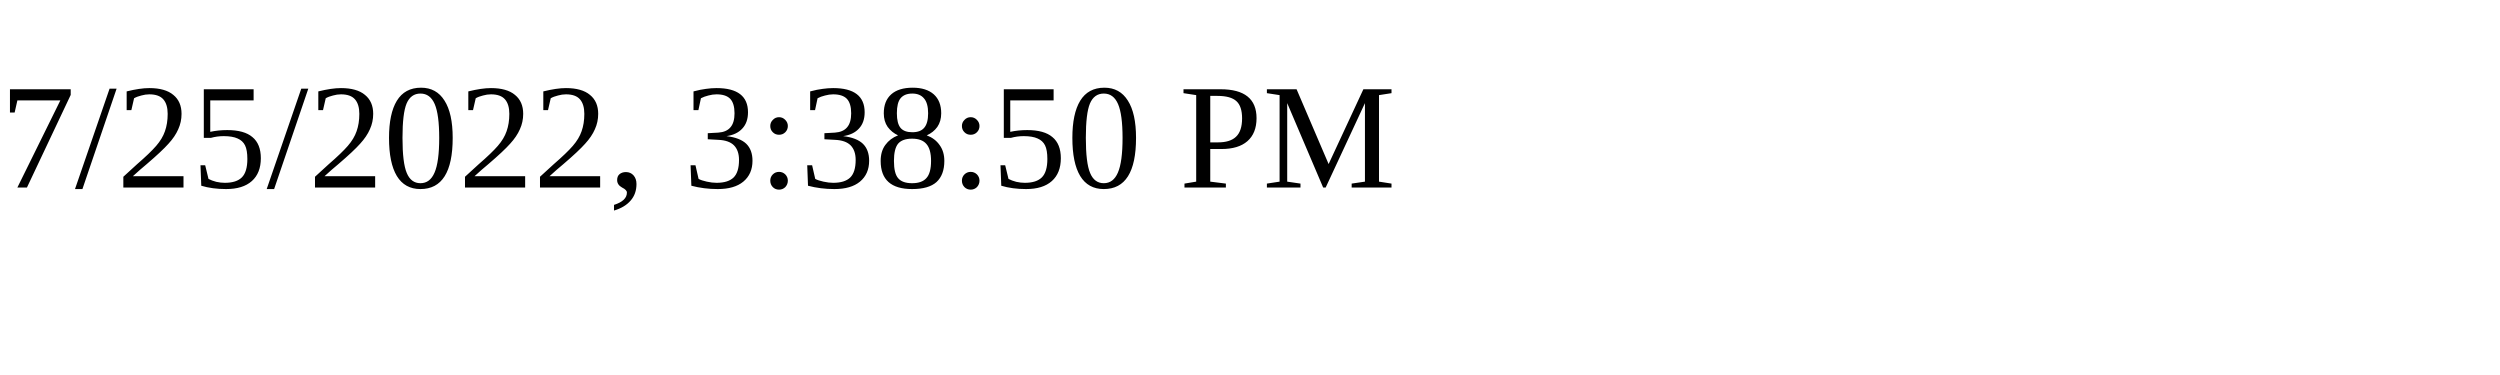
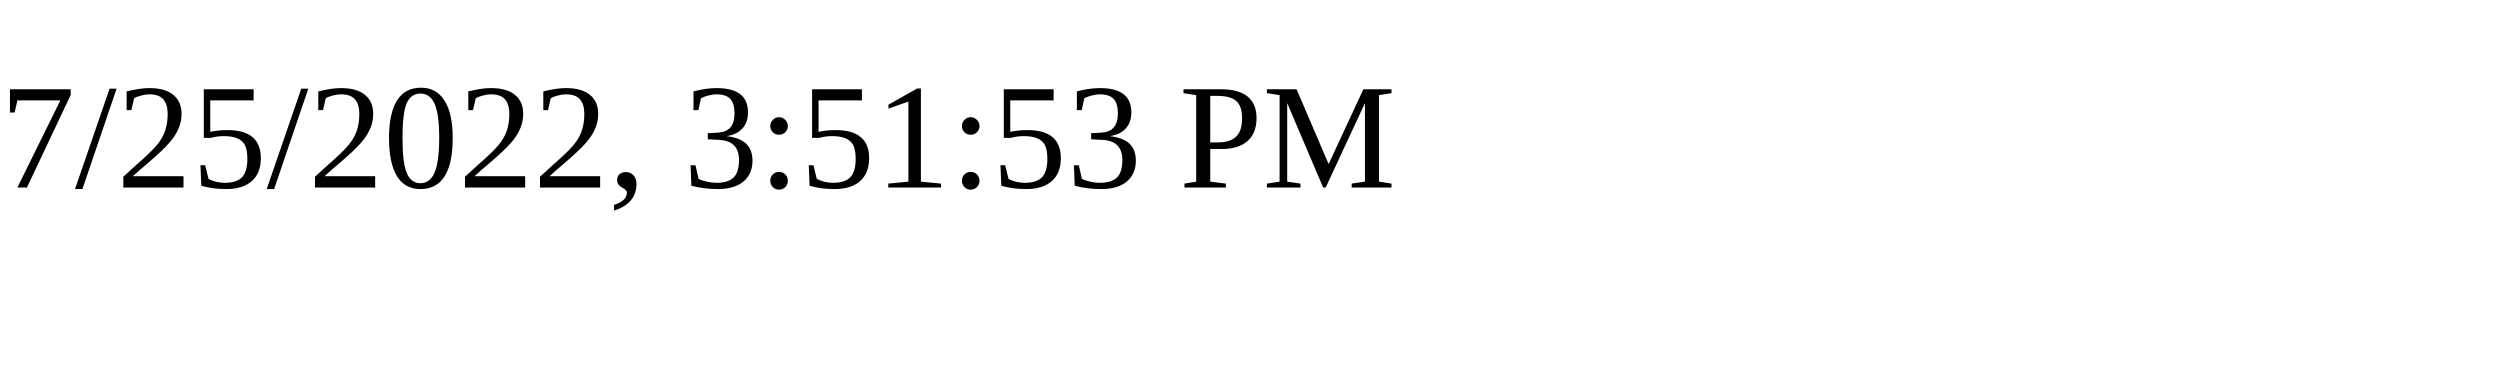
<svg xmlns="http://www.w3.org/2000/svg" height="30" width="200">
-   <text x="0" y="15">7/25/2022, 3:38:50 PM</text>
+   <text x="0" y="15">7/25/2022, 3:51:53 PM</text>
</svg>
